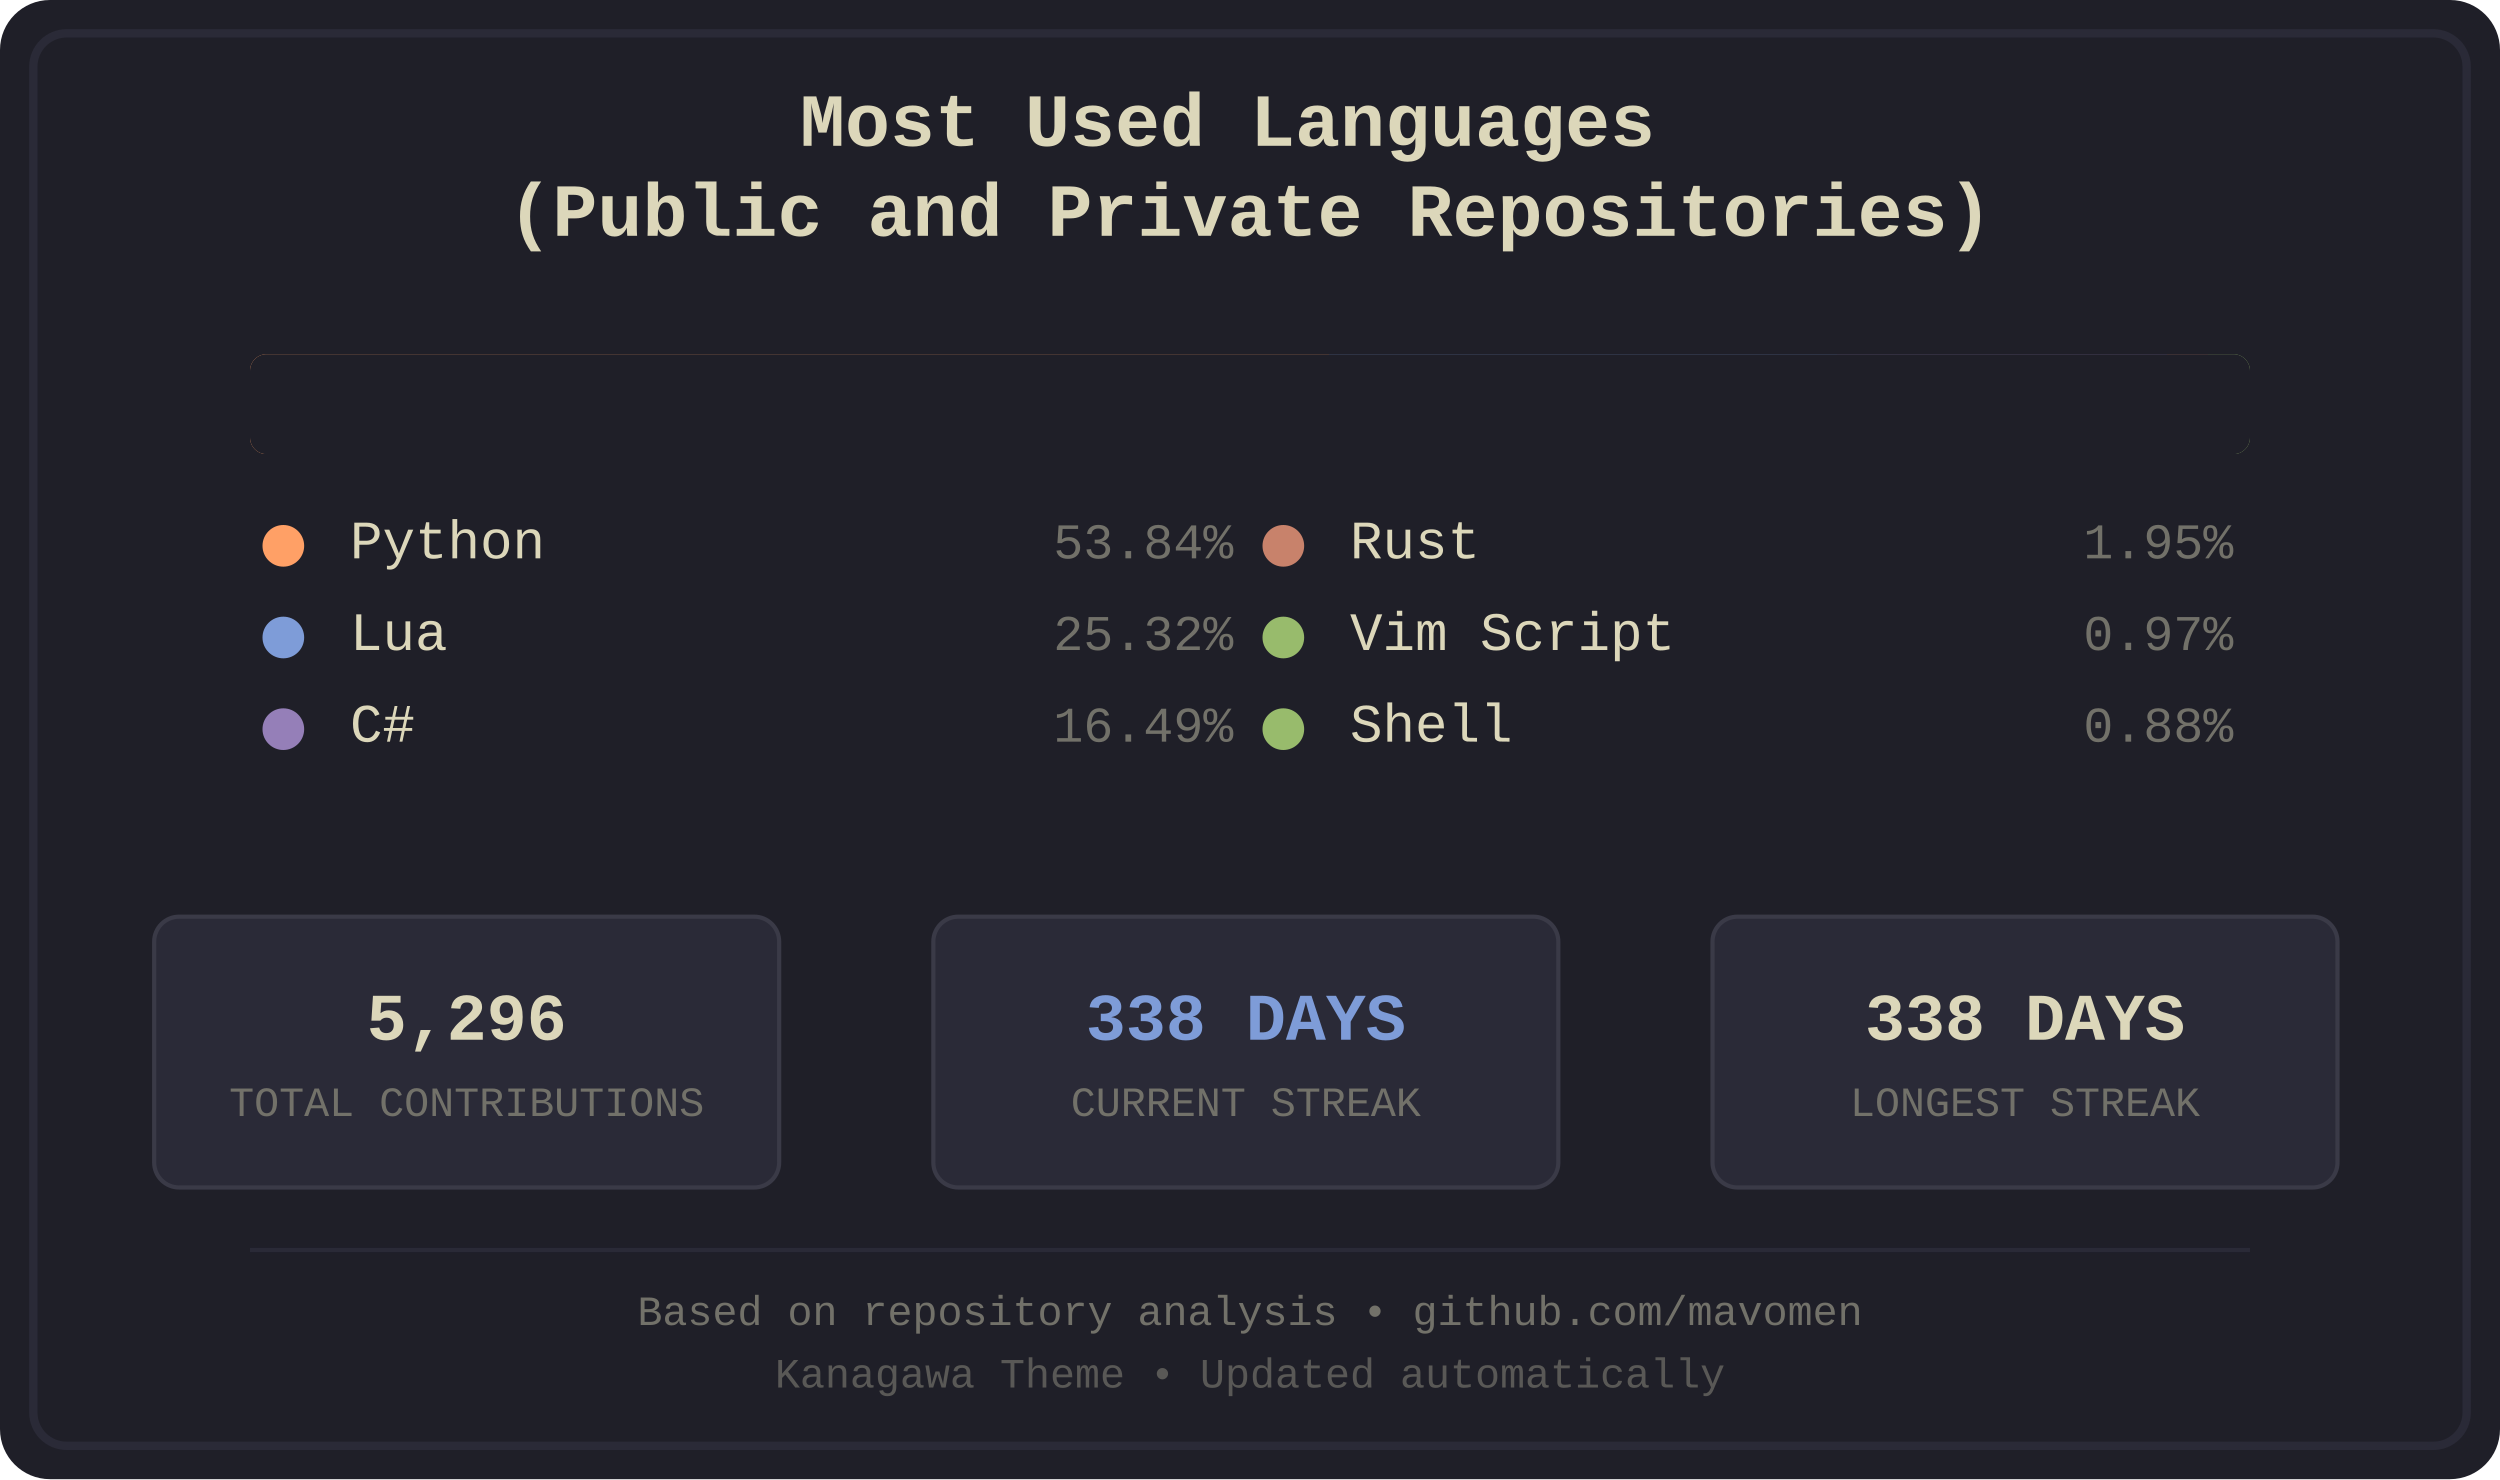
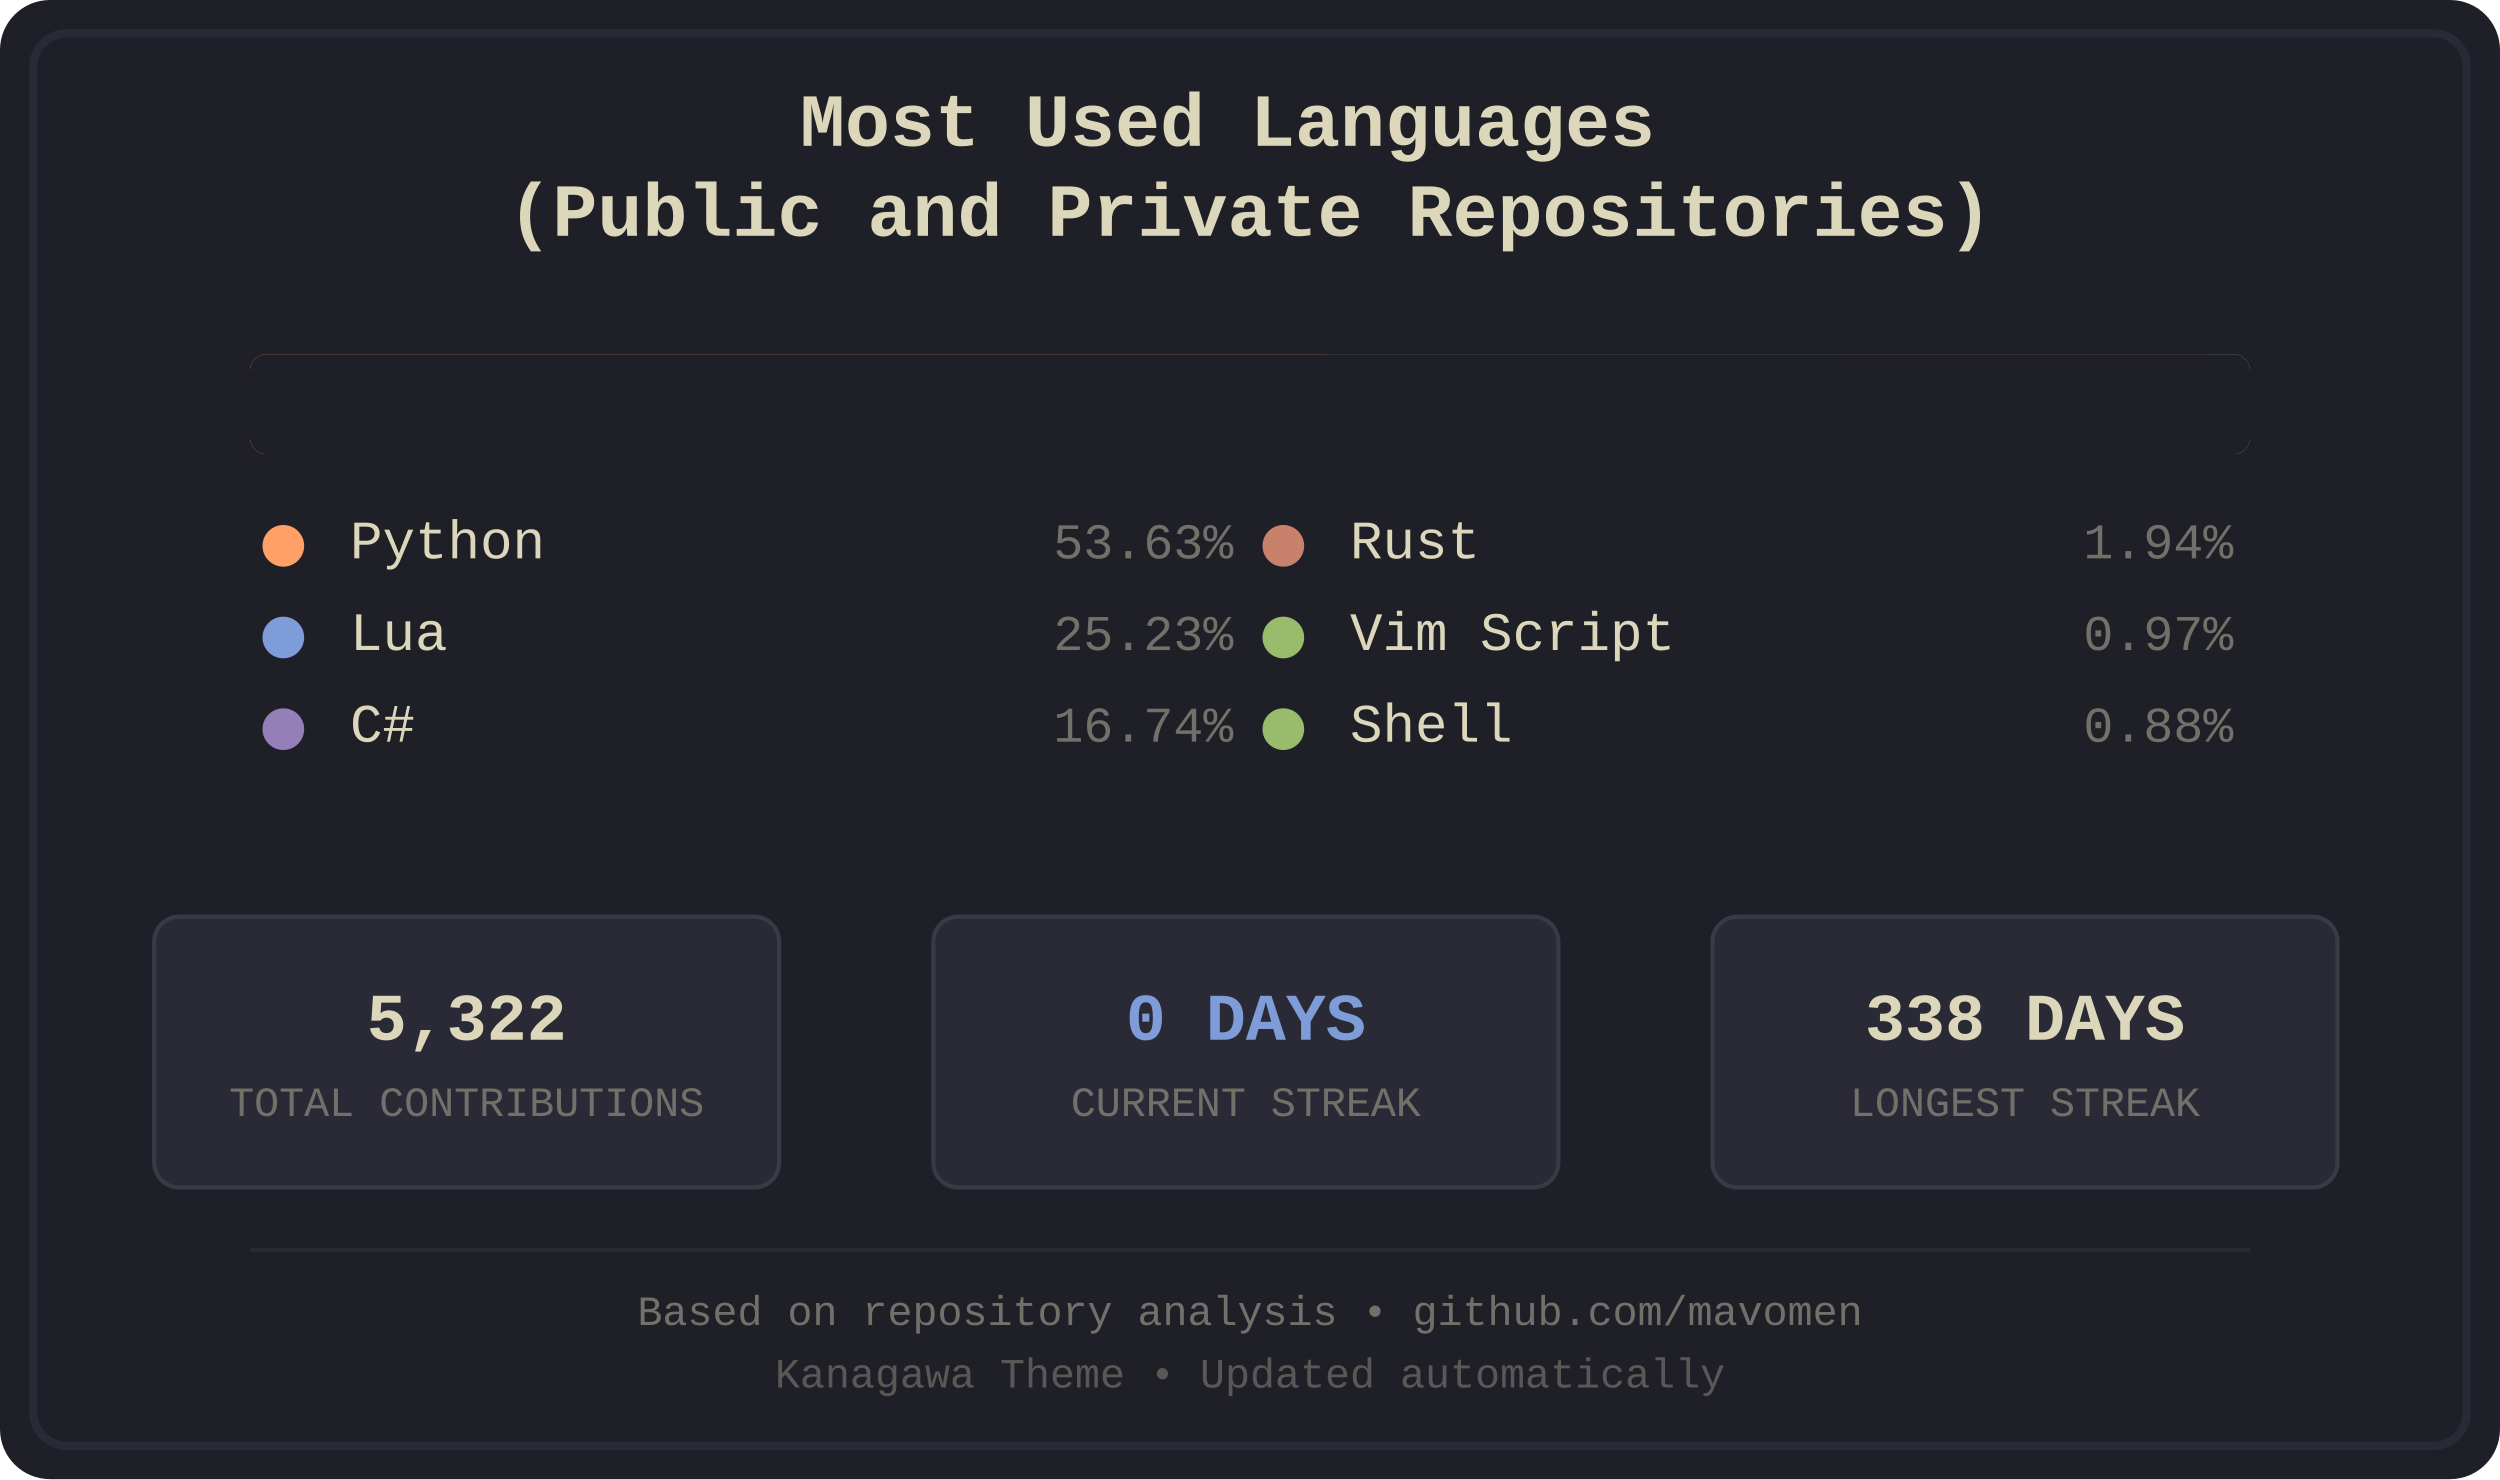
<svg xmlns="http://www.w3.org/2000/svg" width="600" height="355" viewBox="0 0 600 355">
  <defs>
    <style>
.bg-primary { fill: #1f1f28; }
.bg-secondary { fill: #16161d; }
.fg-primary { fill: #dcd7ba; }
.fg-secondary { fill: #727169; }
.border { stroke: #2a2a37; }
.font-title { font-family: 'Courier New', monospace; font-size: 18px; font-weight: bold; }
.font-lang { font-family: 'Courier New', monospace; font-size: 13px; }
.font-percent { font-family: 'Courier New', monospace; font-size: 12px; }
.font-footer { font-family: 'Courier New', monospace; font-size: 10px; }
.stat-box { fill: #2a2a37; stroke: #3a3a47; stroke-width: 1; rx: 6; ry: 6; }
.stat-value { font-family: 'Courier New', monospace; font-size: 16px; font-weight: bold; }
.stat-label { font-family: 'Courier New', monospace; font-size: 10px; }
.python { fill: #ffa066; }
.lua { fill: #7e9cd8; }
.csharp { fill: #957fb8; }
.rust { fill: #c8826b; }
.vimscript { fill: #98bb6c; }
.shell { fill: #98bb6c; }
</style>
    <clipPath id="barClip">
      <rect x="60" y="85" width="480" height="24" rx="4" ry="4" />
    </clipPath>
  </defs>
  <rect width="600" height="355" fill="#1f1f28" rx="12" />
  <rect x="8" y="8" width="584" height="339" fill="none" stroke="#2a2a37" stroke-width="2" rx="8" />
  <text x="300.0" y="35" text-anchor="middle" fill="#dcd7ba" class="font-title">
    <tspan x="300.0" dy="0">Most Used Languages</tspan>
    <tspan x="300.0" dy="1.2em">(Public and Private Repositories)</tspan>
  </text>
  <g id="language-bar" clip-path="url(#barClip)" shape-rendering="crispEdges">
-     <rect x="60" y="85" width="259" height="24" class="python" />
-     <rect x="319" y="85" width="122" height="24" class="lua" />
-     <rect x="441" y="85" width="79" height="24" class="csharp" />
+     <rect x="60" y="85" width="258" height="24" class="python" />
+     <rect x="318" y="85" width="121" height="24" class="lua" />
+     <rect x="439" y="85" width="81" height="24" class="csharp" />
    <rect x="520" y="85" width="10" height="24" class="rust" />
    <rect x="530" y="85" width="5" height="24" class="vimscript" />
    <rect x="535" y="85" width="5" height="24" class="shell" />
  </g>
  <rect x="60" y="85" width="480" height="24" fill="#1f1f28" rx="4">
    <animate attributeName="width" from="480" to="0" dur="1.2s" fill="freeze" />
  </rect>
  <g transform="translate(60.0, 134)">
    <circle cx="8" cy="-3" r="5" class="python" />
    <text x="24" y="0" class="fg-primary font-lang">Python</text>
-     <text x="236.0" y="0" class="fg-secondary font-percent" text-anchor="end">53.84%</text>
+     <text x="236.0" y="0" class="fg-secondary font-percent" text-anchor="end">53.63%</text>
  </g>
  <g transform="translate(60.0, 156)">
    <circle cx="8" cy="-3" r="5" class="lua" />
    <text x="24" y="0" class="fg-primary font-lang">Lua</text>
-     <text x="236.0" y="0" class="fg-secondary font-percent" text-anchor="end">25.32%</text>
+     <text x="236.0" y="0" class="fg-secondary font-percent" text-anchor="end">25.23%</text>
  </g>
  <g transform="translate(60.0, 178)">
    <circle cx="8" cy="-3" r="5" class="csharp" />
    <text x="24" y="0" class="fg-primary font-lang">C#</text>
-     <text x="236.0" y="0" class="fg-secondary font-percent" text-anchor="end">16.49%</text>
+     <text x="236.0" y="0" class="fg-secondary font-percent" text-anchor="end">16.74%</text>
  </g>
  <g transform="translate(300.0, 134)">
    <circle cx="8" cy="-3" r="5" class="rust" />
    <text x="24" y="0" class="fg-primary font-lang">Rust</text>
-     <text x="236.0" y="0" class="fg-secondary font-percent" text-anchor="end">1.95%</text>
+     <text x="236.0" y="0" class="fg-secondary font-percent" text-anchor="end">1.94%</text>
  </g>
  <g transform="translate(300.0, 156)">
    <circle cx="8" cy="-3" r="5" class="vimscript" />
    <text x="24" y="0" class="fg-primary font-lang">Vim Script</text>
    <text x="236.0" y="0" class="fg-secondary font-percent" text-anchor="end">0.97%</text>
  </g>
  <g transform="translate(300.0, 178)">
    <circle cx="8" cy="-3" r="5" class="shell" />
    <text x="24" y="0" class="fg-primary font-lang">Shell</text>
    <text x="236.0" y="0" class="fg-secondary font-percent" text-anchor="end">0.88%</text>
  </g>
  <rect x="37" y="220" width="150" height="65" class="stat-box" />
-   <text x="112.0" y="245" text-anchor="middle" dominant-baseline="middle" fill="#dcd7ba" class="stat-value">5,296</text>
+   <text x="112.0" y="245" text-anchor="middle" dominant-baseline="middle" fill="#dcd7ba" class="stat-value">5,322</text>
  <text x="112.0" y="265" text-anchor="middle" dominant-baseline="middle" fill="#727169" class="stat-label">TOTAL CONTRIBUTIONS</text>
  <rect x="224" y="220" width="150" height="65" class="stat-box" />
-   <text x="299.0" y="245" text-anchor="middle" dominant-baseline="middle" fill="#7e9cd8" class="stat-value">338 DAYS</text>
+   <text x="299.0" y="245" text-anchor="middle" dominant-baseline="middle" fill="#7e9cd8" class="stat-value">0 DAYS</text>
  <text x="299.0" y="265" text-anchor="middle" dominant-baseline="middle" fill="#727169" class="stat-label">CURRENT STREAK</text>
  <rect x="411" y="220" width="150" height="65" class="stat-box" />
  <text x="486.0" y="245" text-anchor="middle" dominant-baseline="middle" fill="#dcd7ba" class="stat-value">338 DAYS</text>
  <text x="486.0" y="265" text-anchor="middle" dominant-baseline="middle" fill="#727169" class="stat-label">LONGEST STREAK</text>
  <line x1="60" y1="300" x2="540" y2="300" stroke="#2a2a37" stroke-width="1" />
  <text x="300.0" y="318" text-anchor="middle" class="fg-secondary font-footer">Based on repository analysis • github.com/mavomen</text>
  <text x="300.0" y="333" text-anchor="middle" class="fg-secondary font-footer" opacity="0.7">Kanagawa Theme • Updated automatically</text>
</svg>
